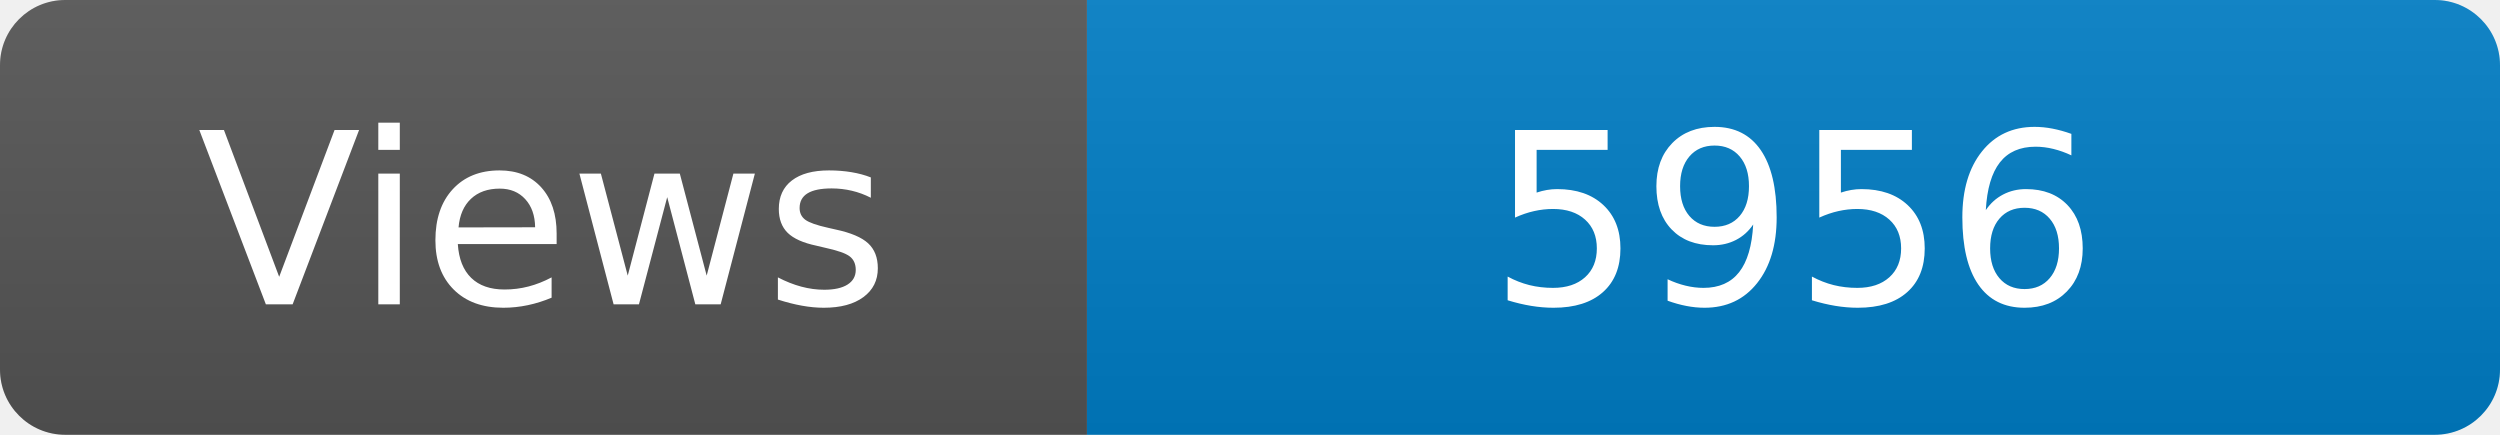
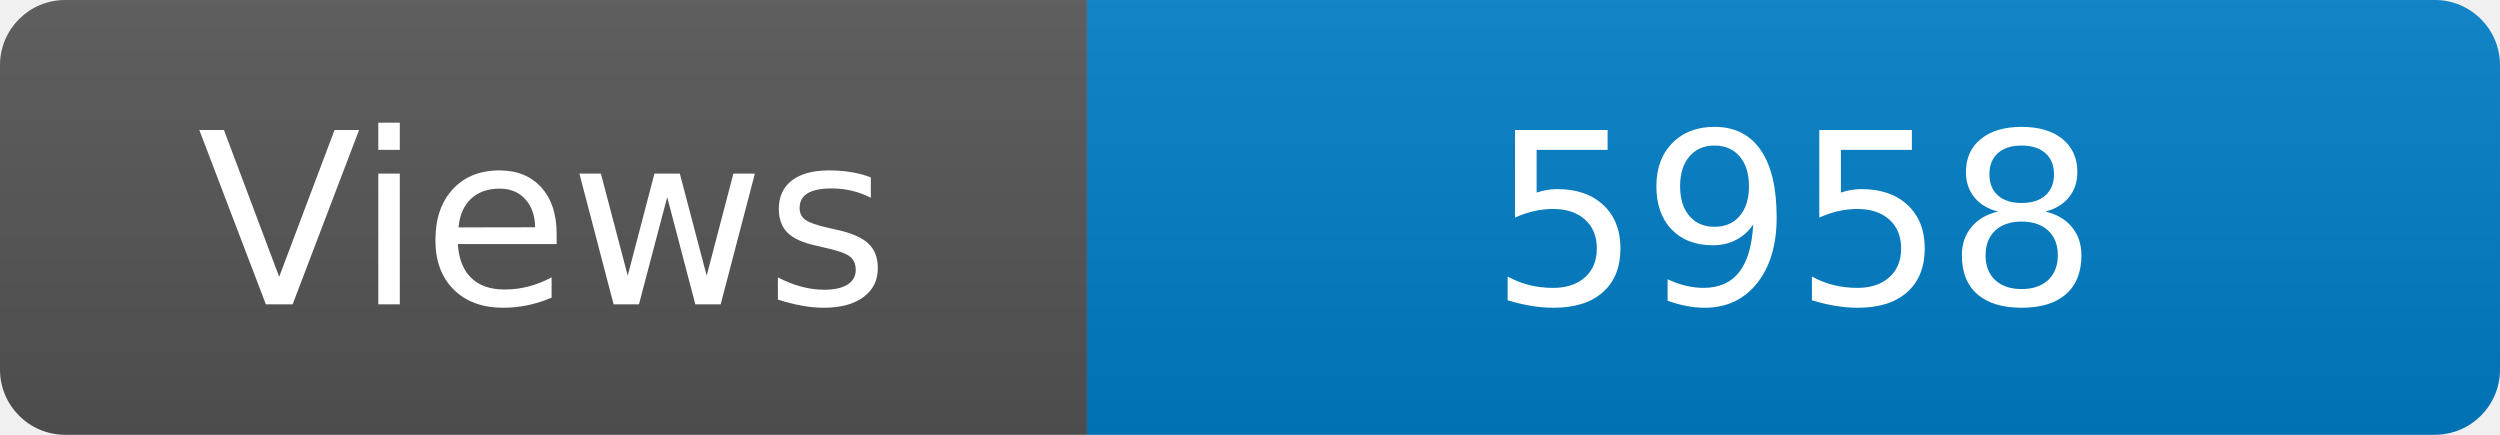
<svg xmlns="http://www.w3.org/2000/svg" width="115" height="20" role="img" aria-label="Maintained?: yes">
  <linearGradient id="s" x2="0" y2="100%">
    <stop offset="0" stop-color="#bbb" stop-opacity=".1" />
    <stop offset="1" stop-opacity=".1" />
  </linearGradient>
  <clipPath id="r">
    <rect width="115" height="20" rx="3" fill="#fff" />
  </clipPath>
  <g clip-path="url(#r)">
    <rect width="50" height="20" fill="#555" />
    <rect x="50" width="160" height="20" fill="#007ec6" />
    <rect width="115" height="20" fill="url(#s)" />
  </g>
  <g fill="#fff" text-anchor="middle" font-family="Verdana,Geneva,DejaVu Sans,sans-serif" font-size="110">
    <text x="250" y="140" transform="scale(.1)" fill="#fff">Views</text>
-     <text x="825" y="140" transform="scale(.1)" fill="#fff">5956</text>
+     <text x="825" y="140" transform="scale(.1)" fill="#fff">5958</text>
  </g>
</svg>
